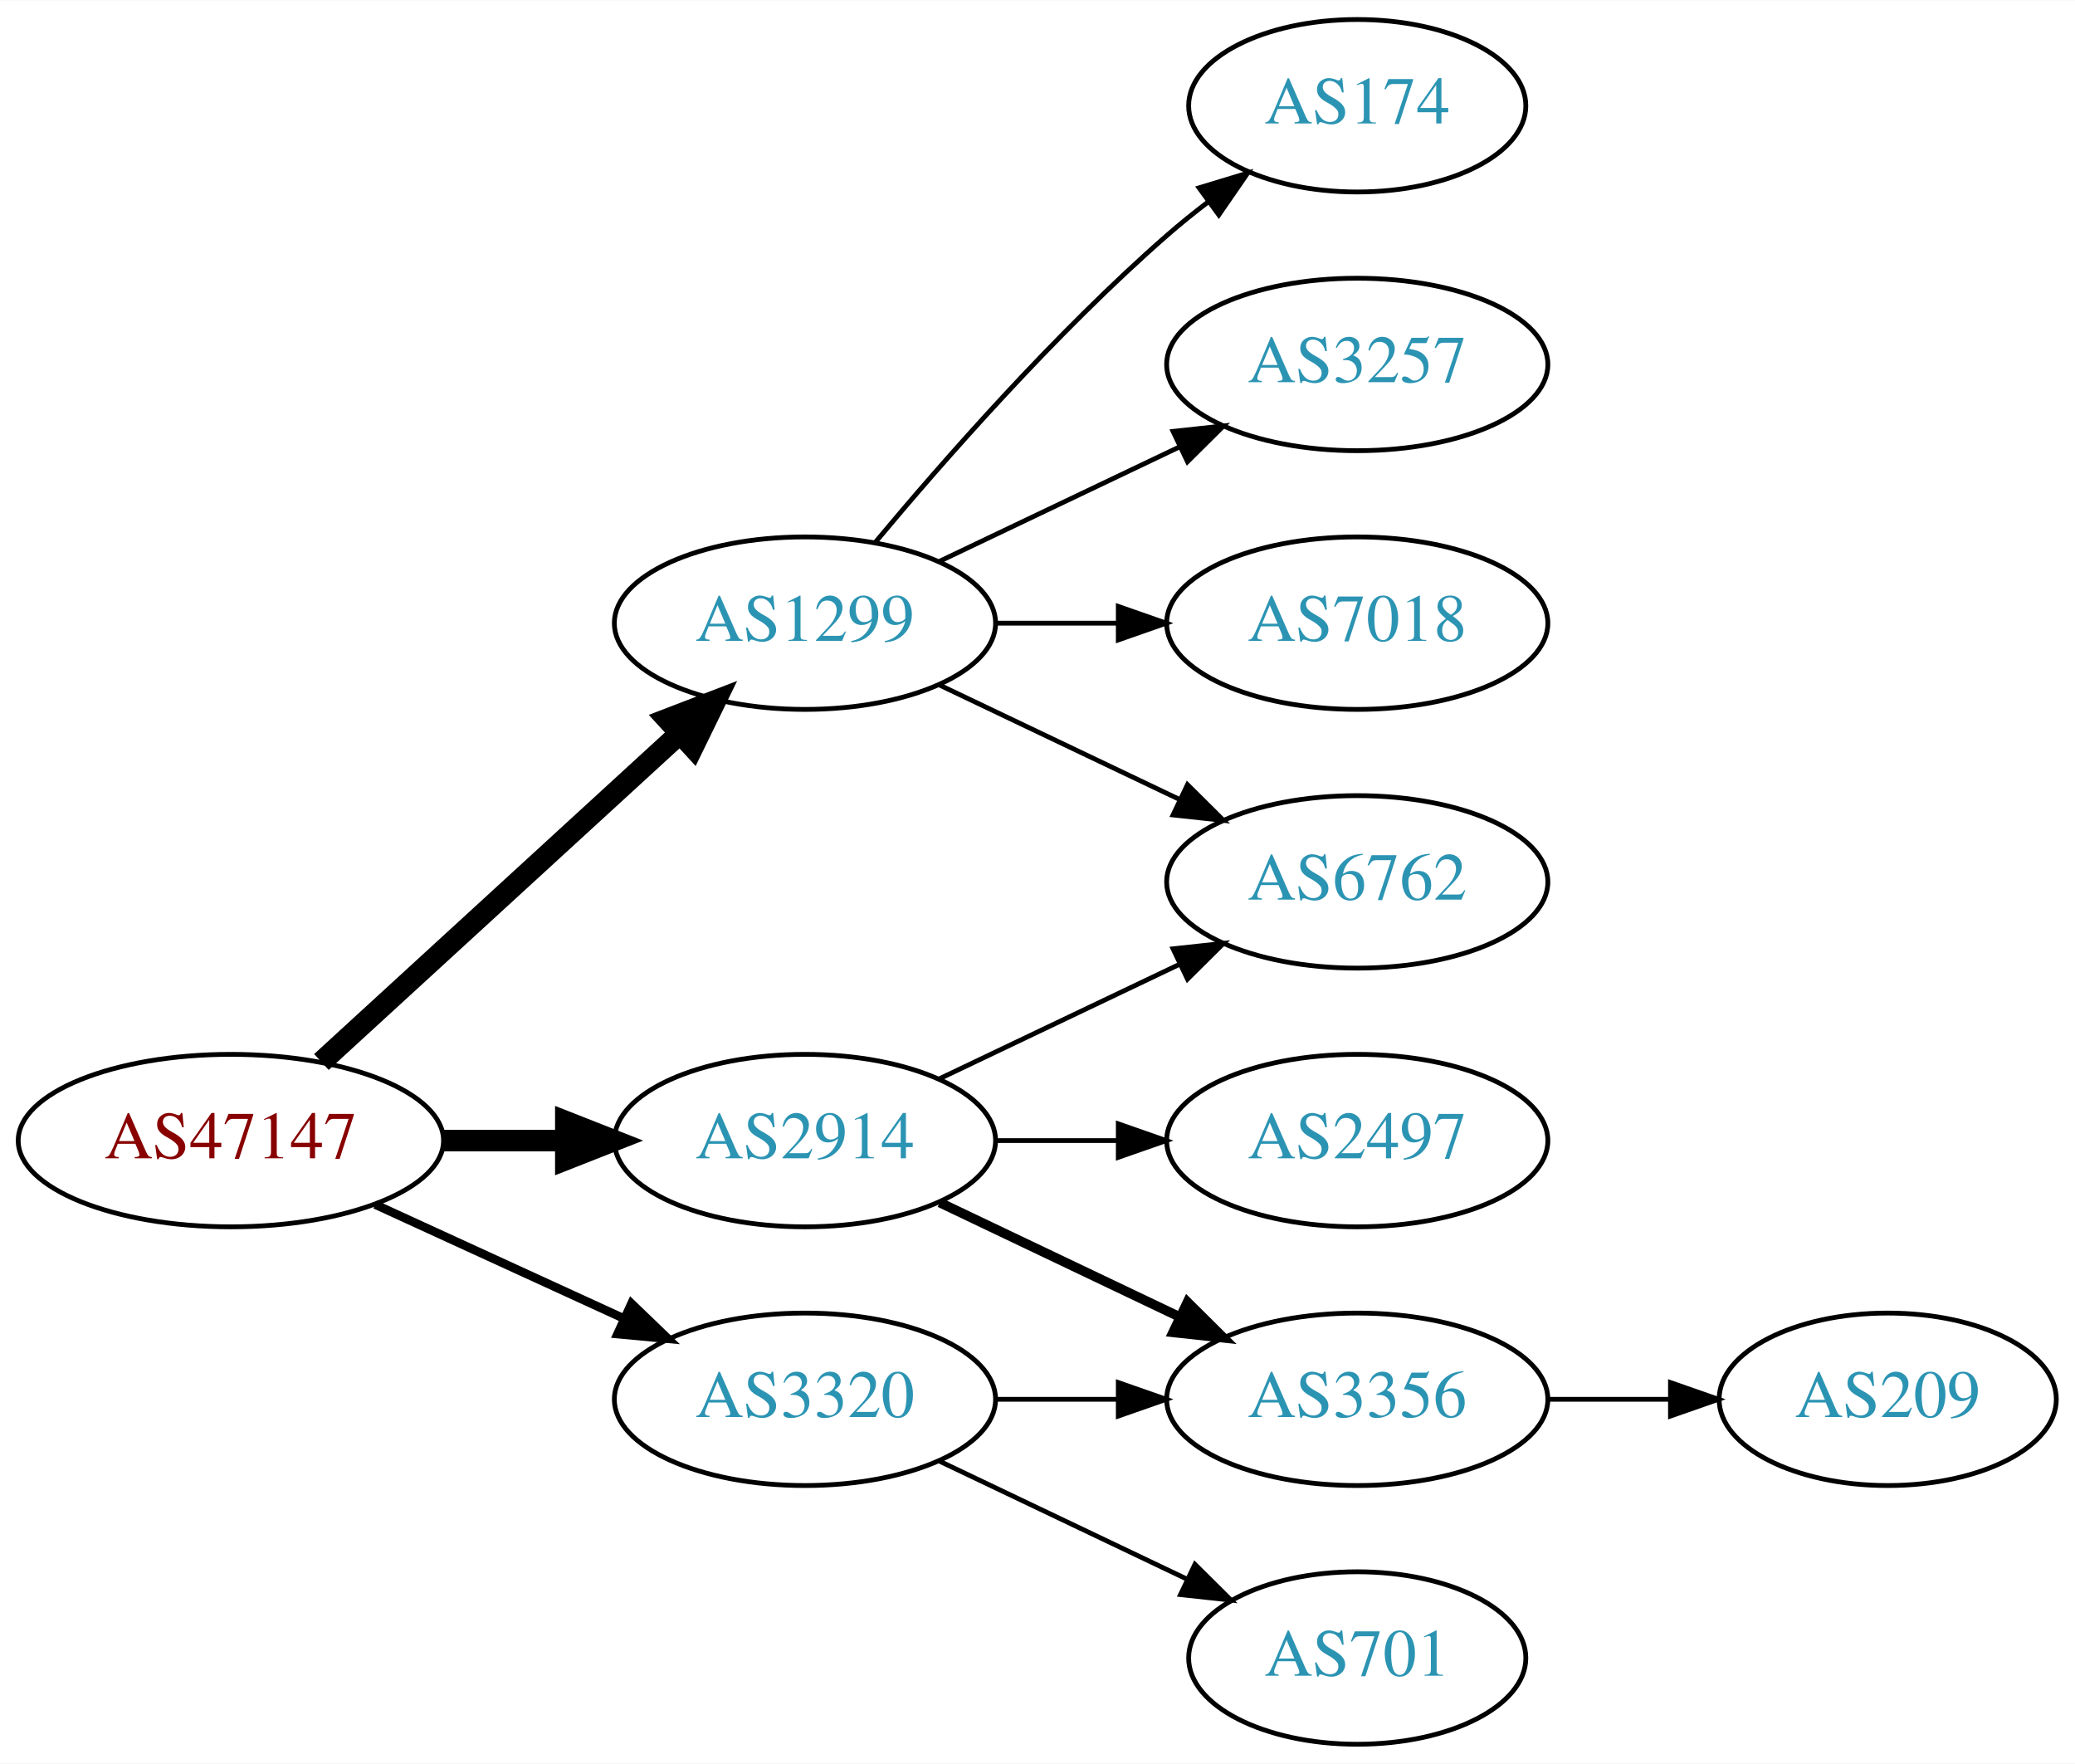
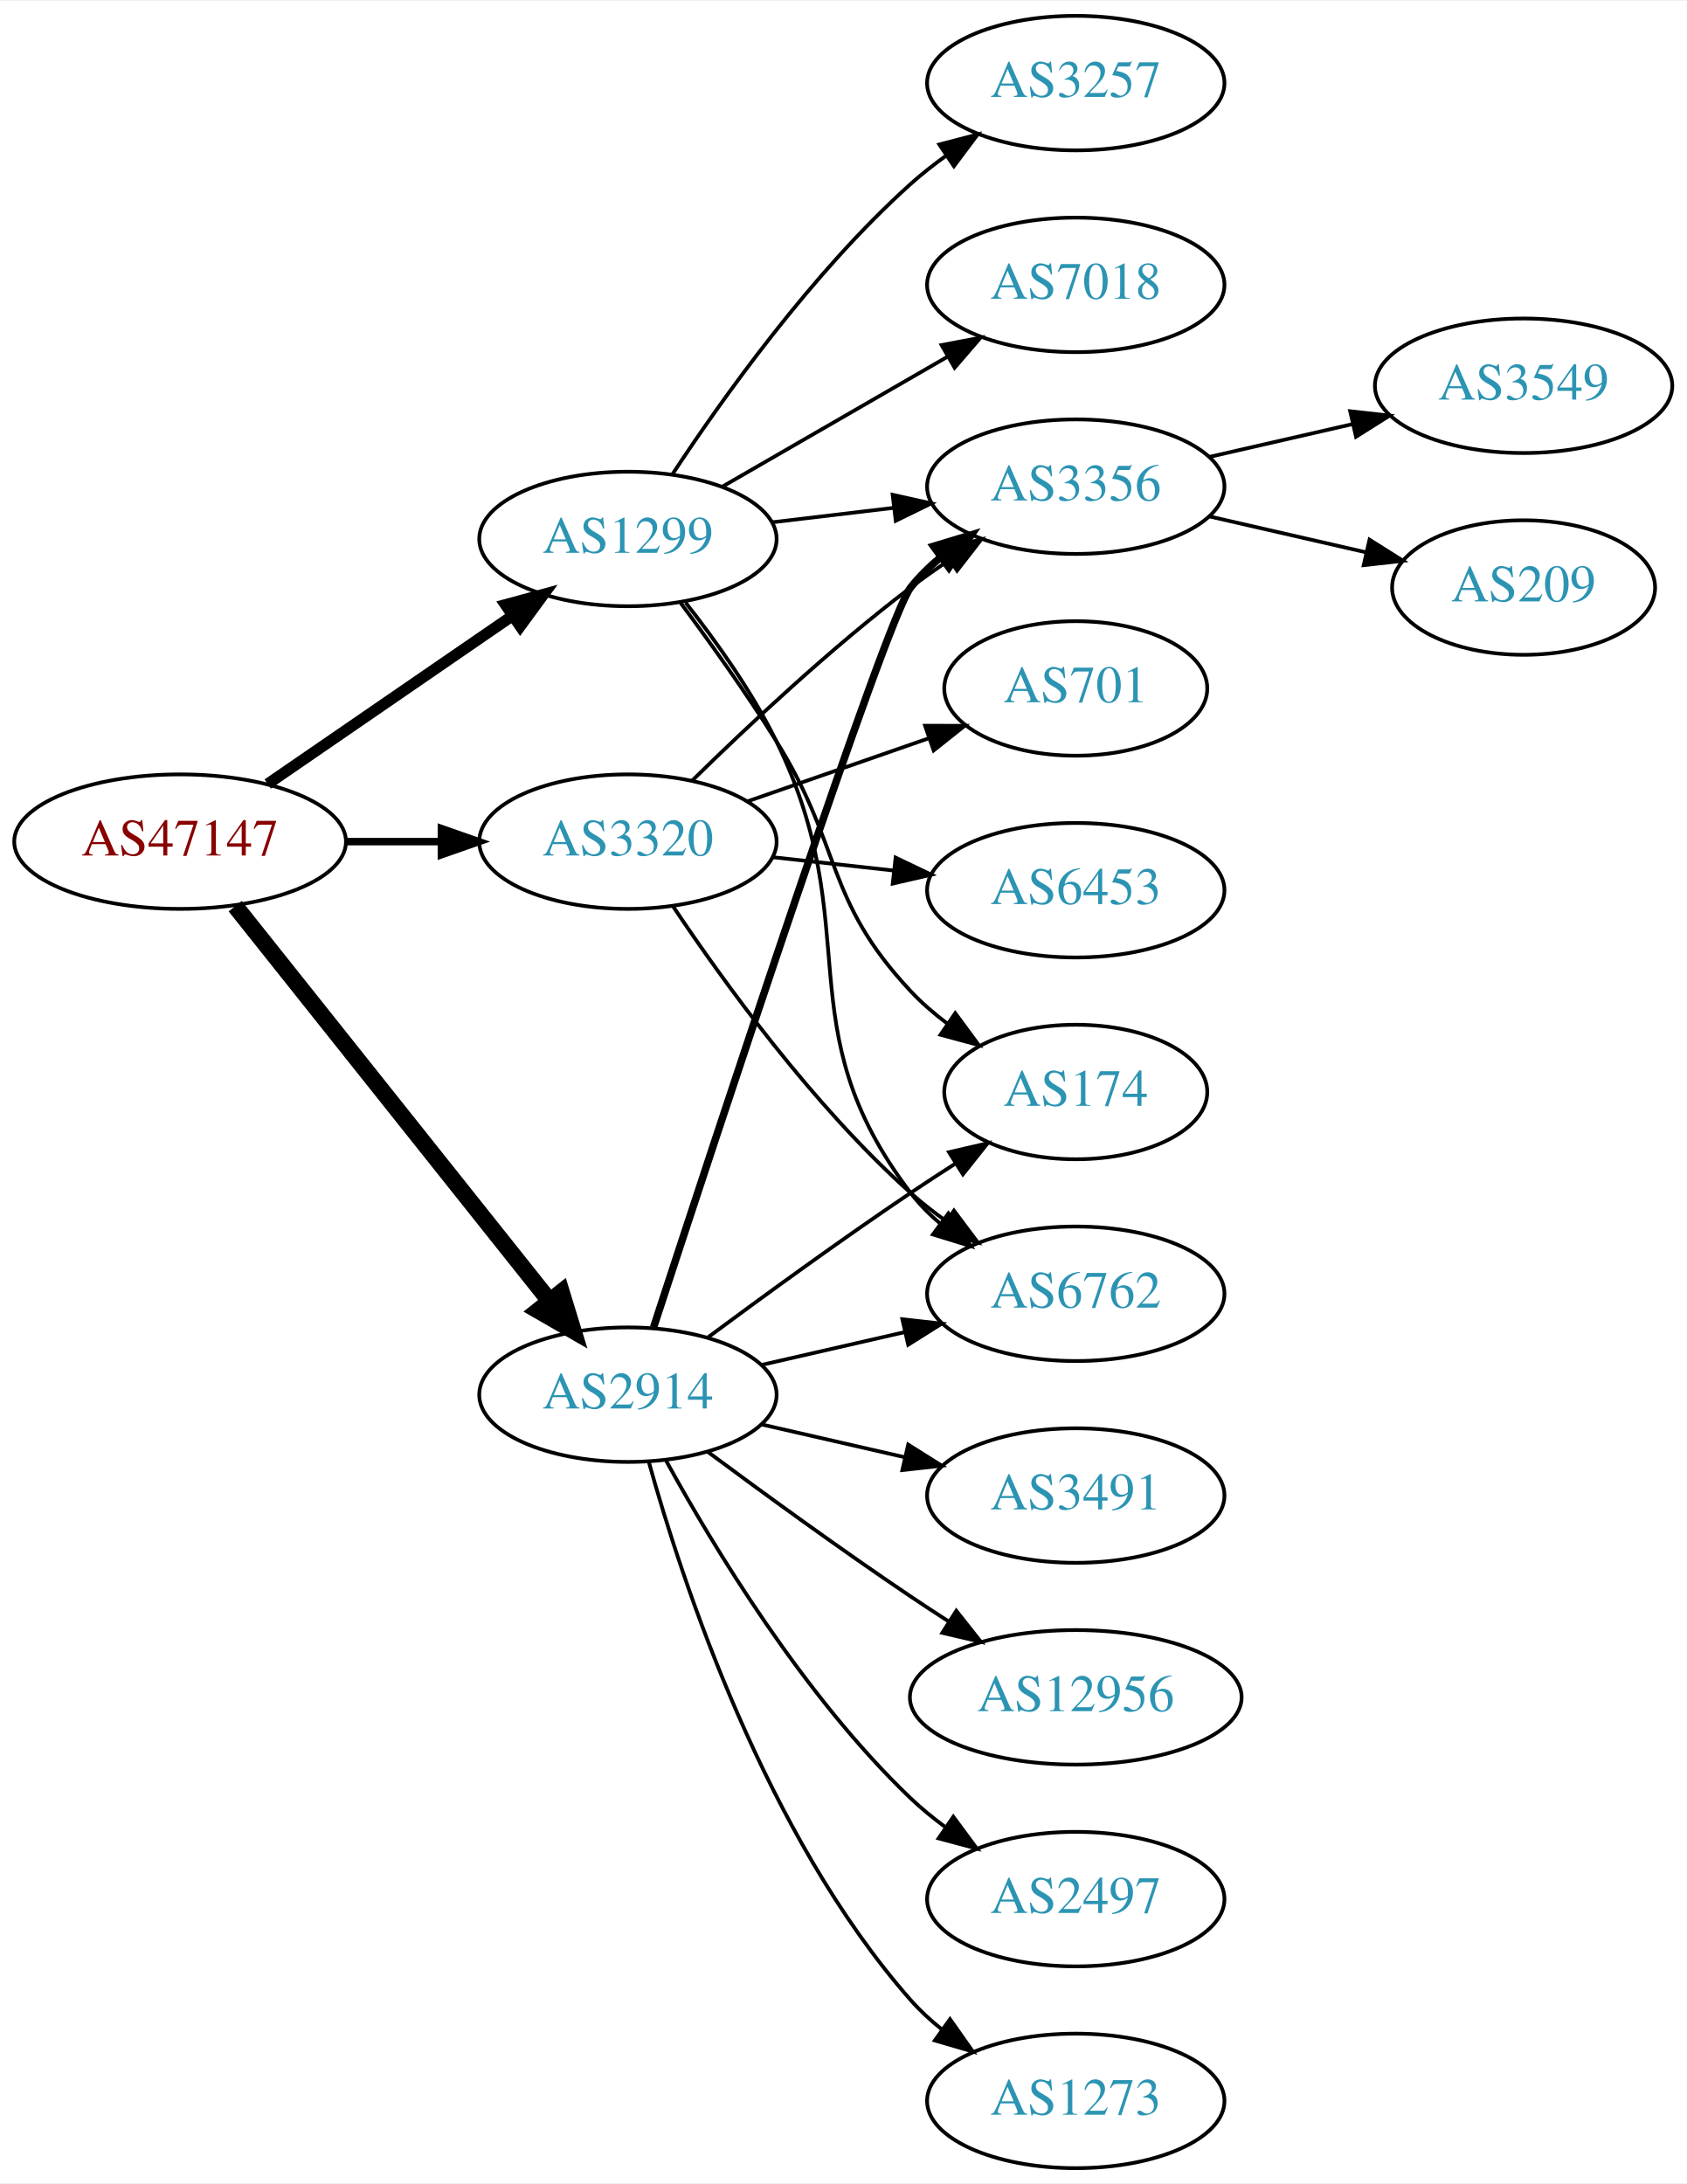
- <svg xmlns="http://www.w3.org/2000/svg" xmlns:xlink="http://www.w3.org/1999/xlink" width="433pt" height="368pt" viewBox="0.00 0.00 433.17 368.00">
-   <g id="graph0" class="graph" transform="scale(1 1) rotate(0) translate(4 364)">
-     <polygon fill="white" stroke="none" points="-4,4 -4,-364 429.172,-364 429.172,4 -4,4" />
+ <svg xmlns="http://www.w3.org/2000/svg" xmlns:xlink="http://www.w3.org/1999/xlink" width="451pt" height="584pt" viewBox="0.00 0.00 451.37 584.00">
+   <g id="graph0" class="graph" transform="scale(1 1) rotate(0) translate(4 580)">
+     <polygon fill="white" stroke="none" points="-4,4 -4,-580 447.37,-580 447.37,4 -4,4" />
    <g id="node1" class="node">
      <g id="a_node1">
        <a xlink:href="/asn/47147" xlink:title="AS47147 ~ ANEXIA Internetdienstleistungs GmbH [AT]">
-           <ellipse fill="#ffffff" stroke="black" cx="44.196" cy="-126" rx="44.393" ry="18" />
-           <text text-anchor="middle" x="44.196" y="-122.3" font-family="Times,serif" font-size="14.00" fill="#880000">AS47147</text>
+           <ellipse fill="#ffffff" stroke="black" cx="44.196" cy="-355" rx="44.393" ry="18" />
+           <text text-anchor="middle" x="44.196" y="-351.3" font-family="Times,serif" font-size="14.00" fill="#880000">AS47147</text>
        </a>
      </g>
    </g>
    <g id="node2" class="node">
      <g id="a_node2">
        <a xlink:href="/asn/1299" xlink:title="AS1299 ~ Telia Carrier [EU]">
-           <ellipse fill="#ffffff" stroke="black" cx="164.039" cy="-234" rx="39.794" ry="18" />
-           <text text-anchor="middle" x="164.039" y="-230.3" font-family="Times,serif" font-size="14.00" fill="#2c94b3">AS1299</text>
+           <ellipse fill="#ffffff" stroke="black" cx="164.039" cy="-436" rx="39.794" ry="18" />
+           <text text-anchor="middle" x="164.039" y="-432.3" font-family="Times,serif" font-size="14.00" fill="#2c94b3">AS1299</text>
        </a>
      </g>
    </g>
    <g id="edge1" class="edge">
-       <path fill="none" stroke="black" stroke-width="4.5" d="M63.094,-142.403C83.022,-160.667 115.38,-190.322 137.857,-210.921" />
-       <polygon fill="black" stroke="black" stroke-width="4.5" points="135.326,-213.943 145.359,-217.797 140.647,-208.137 135.326,-213.943" />
+       <path fill="none" stroke="black" stroke-width="3" d="M67.639,-370.426C86.22,-383.198 112.781,-401.455 133.161,-415.463" />
+       <polygon fill="black" stroke="black" stroke-width="3" points="131.251,-418.398 141.475,-421.178 135.216,-412.629 131.251,-418.398" />
    </g>
    <g id="node3" class="node">
      <g id="a_node3">
        <a xlink:href="/asn/2914" xlink:title="AS2914 ~ NTT America, Inc. [US]">
-           <ellipse fill="#ffffff" stroke="black" cx="164.039" cy="-126" rx="39.794" ry="18" />
-           <text text-anchor="middle" x="164.039" y="-122.3" font-family="Times,serif" font-size="14.00" fill="#2c94b3">AS2914</text>
+           <ellipse fill="#ffffff" stroke="black" cx="164.039" cy="-207" rx="39.794" ry="18" />
+           <text text-anchor="middle" x="164.039" y="-203.3" font-family="Times,serif" font-size="14.00" fill="#2c94b3">AS2914</text>
        </a>
      </g>
    </g>
    <g id="edge2" class="edge">
-       <path fill="none" stroke="black" stroke-width="4.5" d="M88.407,-126C96.72,-126 105.482,-126 113.965,-126" />
-       <polygon fill="black" stroke="black" stroke-width="4.5" points="114.123,-129.938 124.123,-126 114.123,-122.063 114.123,-129.938" />
+       <path fill="none" stroke="black" stroke-width="4.5" d="M58.945,-337.733C79.7,-311.666 119.146,-262.126 143.07,-232.079" />
+       <polygon fill="black" stroke="black" stroke-width="4.5" points="146.229,-234.433 149.378,-224.157 140.068,-229.528 146.229,-234.433" />
    </g>
    <g id="node4" class="node">
      <g id="a_node4">
        <a xlink:href="/asn/3320" xlink:title="AS3320 ~ DTAG [DE]">
-           <ellipse fill="#ffffff" stroke="black" cx="164.039" cy="-72" rx="39.794" ry="18" />
-           <text text-anchor="middle" x="164.039" y="-68.3" font-family="Times,serif" font-size="14.00" fill="#2c94b3">AS3320</text>
+           <ellipse fill="#ffffff" stroke="black" cx="164.039" cy="-355" rx="39.794" ry="18" />
+           <text text-anchor="middle" x="164.039" y="-351.3" font-family="Times,serif" font-size="14.00" fill="#2c94b3">AS3320</text>
        </a>
      </g>
    </g>
    <g id="edge3" class="edge">
-       <path fill="none" stroke="black" stroke-width="1.8" d="M74.326,-112.652C89.937,-105.498 109.335,-96.609 126.007,-88.969" />
-       <polygon fill="black" stroke="black" stroke-width="1.8" points="127.826,-91.986 135.459,-84.638 124.91,-85.622 127.826,-91.986" />
+       <path fill="none" stroke="black" stroke-width="2" d="M88.407,-355C96.72,-355 105.482,-355 113.965,-355" />
+       <polygon fill="black" stroke="black" stroke-width="2" points="114.123,-358.5 124.123,-355 114.123,-351.5 114.123,-358.5" />
    </g>
    <g id="node5" class="node">
      <g id="a_node5">
-         <a xlink:href="/asn/6762" xlink:title="AS6762 ~ TELECOM ITALIA SPARKLE S.p.A. [IT]">
-           <ellipse fill="#ffffff" stroke="black" cx="279.332" cy="-180" rx="39.794" ry="18" />
-           <text text-anchor="middle" x="279.332" y="-176.3" font-family="Times,serif" font-size="14.00" fill="#2c94b3">AS6762</text>
+         <a xlink:href="/asn/7018" xlink:title="AS7018 ~ AT&amp;T Services, Inc. [US]">
+           <ellipse fill="#ffffff" stroke="black" cx="283.881" cy="-504" rx="39.794" ry="18" />
+           <text text-anchor="middle" x="283.881" y="-500.3" font-family="Times,serif" font-size="14.00" fill="#2c94b3">AS7018</text>
        </a>
      </g>
    </g>
    <g id="edge4" class="edge">
-       <path fill="none" stroke="black" d="M192.175,-221.066C207.169,-213.919 225.99,-204.948 242.213,-197.215" />
-       <polygon fill="black" stroke="black" points="243.895,-200.291 251.417,-192.829 240.884,-193.972 243.895,-200.291" />
+       <path fill="none" stroke="black" d="M189.17,-449.925C206.609,-459.988 230.383,-473.707 249.621,-484.808" />
+       <polygon fill="black" stroke="black" points="247.966,-487.893 258.377,-489.86 251.465,-481.83 247.966,-487.893" />
    </g>
    <g id="node6" class="node">
      <g id="a_node6">
-         <a xlink:href="/asn/174" xlink:title="AS174 ~ Cogent Communications [US]">
-           <ellipse fill="#ffffff" stroke="black" cx="279.332" cy="-342" rx="35.194" ry="18" />
-           <text text-anchor="middle" x="279.332" y="-338.3" font-family="Times,serif" font-size="14.00" fill="#2c94b3">AS174</text>
+         <a xlink:href="/asn/6762" xlink:title="AS6762 ~ TELECOM ITALIA SPARKLE S.p.A. [IT]">
+           <ellipse fill="#ffffff" stroke="black" cx="283.881" cy="-234" rx="39.794" ry="18" />
+           <text text-anchor="middle" x="283.881" y="-230.3" font-family="Times,serif" font-size="14.00" fill="#2c94b3">AS6762</text>
        </a>
      </g>
    </g>
    <g id="edge5" class="edge">
-       <path fill="none" stroke="black" d="M178.669,-250.817C192.951,-267.929 216.498,-294.745 239.685,-315 242.355,-317.332 245.228,-319.648 248.158,-321.886" />
-       <polygon fill="black" stroke="black" points="246.309,-324.87 256.449,-327.939 250.436,-319.216 246.309,-324.87" />
+       <path fill="none" stroke="black" d="M179.496,-418.941C187.536,-408.754 197.198,-395.254 203.685,-382 228.351,-331.605 205.7,-305.644 239.685,-261 241.962,-258.009 244.673,-255.268 247.612,-252.774" />
+       <polygon fill="black" stroke="black" points="249.806,-255.505 255.78,-246.755 245.654,-249.87 249.806,-255.505" />
    </g>
    <g id="node7" class="node">
      <g id="a_node7">
-         <a xlink:href="/asn/3257" xlink:title="AS3257 ~ GTT [DE]">
-           <ellipse fill="#ffffff" stroke="black" cx="279.332" cy="-288" rx="39.794" ry="18" />
-           <text text-anchor="middle" x="279.332" y="-284.3" font-family="Times,serif" font-size="14.00" fill="#2c94b3">AS3257</text>
+         <a xlink:href="/asn/3356" xlink:title="AS3356 ~ Level 3 Parent, LLC [US]">
+           <ellipse fill="#ffffff" stroke="black" cx="283.881" cy="-450" rx="39.794" ry="18" />
+           <text text-anchor="middle" x="283.881" y="-446.3" font-family="Times,serif" font-size="14.00" fill="#2c94b3">AS3356</text>
        </a>
      </g>
    </g>
    <g id="edge6" class="edge">
-       <path fill="none" stroke="black" d="M192.175,-246.934C207.169,-254.081 225.99,-263.052 242.213,-270.785" />
-       <polygon fill="black" stroke="black" points="240.884,-274.028 251.417,-275.171 243.895,-267.709 240.884,-274.028" />
+       <path fill="none" stroke="black" d="M202.649,-440.468C212.96,-441.693 224.277,-443.038 235.077,-444.321" />
+       <polygon fill="black" stroke="black" points="234.881,-447.822 245.224,-445.526 235.707,-440.871 234.881,-447.822" />
    </g>
    <g id="node8" class="node">
      <g id="a_node8">
-         <a xlink:href="/asn/7018" xlink:title="AS7018 ~ AT&amp;T Services, Inc. [US]">
-           <ellipse fill="#ffffff" stroke="black" cx="279.332" cy="-234" rx="39.794" ry="18" />
-           <text text-anchor="middle" x="279.332" y="-230.3" font-family="Times,serif" font-size="14.00" fill="#2c94b3">AS7018</text>
+         <a xlink:href="/asn/174" xlink:title="AS174 ~ Cogent Communications [US]">
+           <ellipse fill="#ffffff" stroke="black" cx="283.881" cy="-288" rx="35.194" ry="18" />
+           <text text-anchor="middle" x="283.881" y="-284.3" font-family="Times,serif" font-size="14.00" fill="#2c94b3">AS174</text>
        </a>
      </g>
    </g>
    <g id="edge7" class="edge">
-       <path fill="none" stroke="black" d="M203.711,-234C211.914,-234 220.678,-234 229.21,-234" />
-       <polygon fill="black" stroke="black" points="229.449,-237.5 239.449,-234 229.449,-230.5 229.449,-237.5" />
-     </g>
-     <g id="edge10" class="edge">
-       <path fill="none" stroke="black" d="M192.175,-138.934C207.169,-146.081 225.99,-155.052 242.213,-162.785" />
-       <polygon fill="black" stroke="black" points="240.884,-166.028 251.417,-167.171 243.895,-159.709 240.884,-166.028" />
+       <path fill="none" stroke="black" d="M178.15,-418.878C185.919,-408.447 195.761,-394.721 203.685,-382 221.559,-353.308 216.579,-339.674 239.685,-315 242.609,-311.877 245.971,-308.971 249.5,-306.31" />
+       <polygon fill="black" stroke="black" points="251.63,-309.094 257.912,-300.562 247.681,-303.314 251.63,-309.094" />
    </g>
    <g id="node9" class="node">
      <g id="a_node9">
-         <a xlink:href="/asn/3356" xlink:title="AS3356 ~ Level 3 Parent, LLC [US]">
-           <ellipse fill="#ffffff" stroke="black" cx="279.332" cy="-72" rx="39.794" ry="18" />
-           <text text-anchor="middle" x="279.332" y="-68.3" font-family="Times,serif" font-size="14.00" fill="#2c94b3">AS3356</text>
+         <a xlink:href="/asn/3257" xlink:title="AS3257 ~ GTT [DE]">
+           <ellipse fill="#ffffff" stroke="black" cx="283.881" cy="-558" rx="39.794" ry="18" />
+           <text text-anchor="middle" x="283.881" y="-554.3" font-family="Times,serif" font-size="14.00" fill="#2c94b3">AS3257</text>
        </a>
      </g>
    </g>
    <g id="edge8" class="edge">
-       <path fill="none" stroke="black" stroke-width="2" d="M192.175,-113.066C207.169,-105.919 225.99,-96.948 242.213,-89.215" />
-       <polygon fill="black" stroke="black" stroke-width="2" points="243.895,-92.291 251.417,-84.829 240.884,-85.972 243.895,-92.291" />
+       <path fill="none" stroke="black" d="M175.904,-453.252C189.227,-473.5 213.311,-507.315 239.685,-531 242.636,-533.65 245.878,-536.2 249.22,-538.604" />
+       <polygon fill="black" stroke="black" points="247.368,-541.576 257.62,-544.251 251.274,-535.767 247.368,-541.576" />
+     </g>
+     <g id="edge13" class="edge">
+       <path fill="none" stroke="black" d="M199.758,-214.955C211.758,-217.704 225.379,-220.825 238.071,-223.733" />
+       <polygon fill="black" stroke="black" points="237.474,-227.187 248.003,-226.009 239.037,-220.364 237.474,-227.187" />
+     </g>
+     <g id="edge14" class="edge">
+       <path fill="none" stroke="black" stroke-width="2" d="M170.892,-224.986C187.342,-275.389 233.213,-414.872 239.685,-423 242.026,-425.94 244.781,-428.649 247.747,-431.121" />
+       <polygon fill="black" stroke="black" stroke-width="2" points="245.812,-434.042 255.953,-437.11 249.939,-428.388 245.812,-434.042" />
+     </g>
+     <g id="edge15" class="edge">
+       <path fill="none" stroke="black" d="M185.369,-222.277C200.231,-233.304 220.976,-248.407 239.685,-261 243.502,-263.569 247.552,-266.21 251.583,-268.786" />
+       <polygon fill="black" stroke="black" points="249.952,-271.895 260.277,-274.271 253.687,-265.975 249.952,-271.895" />
+     </g>
+     <g id="node12" class="node">
+       <g id="a_node12">
+         <a xlink:href="/asn/12956" xlink:title="AS12956 ~ TELXIUS [ES]">
+           <ellipse fill="#ffffff" stroke="black" cx="283.881" cy="-126" rx="44.393" ry="18" />
+           <text text-anchor="middle" x="283.881" y="-122.3" font-family="Times,serif" font-size="14.00" fill="#2c94b3">AS12956</text>
+         </a>
+       </g>
+     </g>
+     <g id="edge11" class="edge">
+       <path fill="none" stroke="black" d="M185.369,-191.723C200.231,-180.696 220.976,-165.593 239.685,-153 242.975,-150.785 246.438,-148.518 249.912,-146.285" />
+       <polygon fill="black" stroke="black" points="251.909,-149.163 258.479,-140.852 248.16,-143.252 251.909,-149.163" />
+     </g>
+     <g id="node13" class="node">
+       <g id="a_node13">
+         <a xlink:href="/asn/2497" xlink:title="AS2497 ~ Internet Initiative Japan Inc. [JP]">
+           <ellipse fill="#ffffff" stroke="black" cx="283.881" cy="-72" rx="39.794" ry="18" />
+           <text text-anchor="middle" x="283.881" y="-68.3" font-family="Times,serif" font-size="14.00" fill="#2c94b3">AS2497</text>
+         </a>
+       </g>
+     </g>
+     <g id="edge12" class="edge">
+       <path fill="none" stroke="black" d="M174.28,-189.287C186.825,-166.439 211.002,-126.389 239.685,-99 242.553,-96.261 245.742,-93.653 249.051,-91.215" />
+       <polygon fill="black" stroke="black" points="251.114,-94.044 257.411,-85.523 247.175,-88.258 251.114,-94.044" />
+     </g>
+     <g id="node14" class="node">
+       <g id="a_node14">
+         <a xlink:href="/asn/1273" xlink:title="AS1273 ~ Vodafone Group PLC [EU]">
+           <ellipse fill="#ffffff" stroke="black" cx="283.881" cy="-18" rx="39.794" ry="18" />
+           <text text-anchor="middle" x="283.881" y="-14.3" font-family="Times,serif" font-size="14.00" fill="#2c94b3">AS1273</text>
+         </a>
+       </g>
+     </g>
+     <g id="edge16" class="edge">
+       <path fill="none" stroke="black" d="M169.612,-189.054C178.517,-157.005 200.801,-89.158 239.685,-45 242.169,-42.179 245.019,-39.551 248.044,-37.129" />
+       <polygon fill="black" stroke="black" points="250.23,-39.869 256.334,-31.209 246.162,-34.172 250.23,-39.869" />
+     </g>
+     <g id="node15" class="node">
+       <g id="a_node15">
+         <a xlink:href="/asn/3491" xlink:title="AS3491 ~ PCCW Global, Inc. [US]">
+           <ellipse fill="#ffffff" stroke="black" cx="283.881" cy="-180" rx="39.794" ry="18" />
+           <text text-anchor="middle" x="283.881" y="-176.3" font-family="Times,serif" font-size="14.00" fill="#2c94b3">AS3491</text>
+         </a>
+       </g>
+     </g>
+     <g id="edge17" class="edge">
+       <path fill="none" stroke="black" d="M199.758,-199.045C211.758,-196.296 225.379,-193.175 238.071,-190.267" />
+       <polygon fill="black" stroke="black" points="239.037,-193.636 248.003,-187.991 237.474,-186.813 239.037,-193.636" />
+     </g>
+     <g id="edge20" class="edge">
+       <path fill="none" stroke="black" d="M176.181,-337.583C189.588,-317.518 213.577,-284.325 239.685,-261 242.643,-258.358 245.889,-255.813 249.234,-253.412" />
+       <polygon fill="black" stroke="black" points="251.287,-256.249 257.637,-247.768 247.384,-250.438 251.287,-256.249" />
+     </g>
+     <g id="edge18" class="edge">
+       <path fill="none" stroke="black" d="M181.187,-371.296C195.824,-385.671 218.312,-406.795 239.685,-423 243.015,-425.525 246.587,-428.037 250.199,-430.456" />
+       <polygon fill="black" stroke="black" points="248.304,-433.399 258.602,-435.892 252.106,-427.522 248.304,-433.399" />
+     </g>
+     <g id="node16" class="node">
+       <g id="a_node16">
+         <a xlink:href="/asn/6453" xlink:title="AS6453 ~ TATA COMMUNICATIONS (AMERICA) INC [US]">
+           <ellipse fill="#ffffff" stroke="black" cx="283.881" cy="-342" rx="39.794" ry="18" />
+           <text text-anchor="middle" x="283.881" y="-338.3" font-family="Times,serif" font-size="14.00" fill="#2c94b3">AS6453</text>
+         </a>
+       </g>
+     </g>
+     <g id="edge19" class="edge">
+       <path fill="none" stroke="black" d="M202.649,-350.851C212.96,-349.713 224.277,-348.465 235.077,-347.274" />
+       <polygon fill="black" stroke="black" points="235.668,-350.73 245.224,-346.154 234.901,-343.772 235.668,-350.73" />
+     </g>
+     <g id="node17" class="node">
+       <g id="a_node17">
+         <a xlink:href="/asn/701" xlink:title="AS701 ~ UUNET [US]">
+           <ellipse fill="#ffffff" stroke="black" cx="283.881" cy="-396" rx="35.194" ry="18" />
+           <text text-anchor="middle" x="283.881" y="-392.3" font-family="Times,serif" font-size="14.00" fill="#2c94b3">AS701</text>
+         </a>
+       </g>
+     </g>
+     <g id="edge21" class="edge">
+       <path fill="none" stroke="black" d="M196,-365.772C210.909,-370.959 228.927,-377.228 244.68,-382.709" />
+       <polygon fill="black" stroke="black" points="243.553,-386.023 254.148,-386.003 245.853,-379.411 243.553,-386.023" />
    </g>
    <g id="node10" class="node">
      <g id="a_node10">
-         <a xlink:href="/asn/2497" xlink:title="AS2497 ~ Internet Initiative Japan Inc. [JP]">
-           <ellipse fill="#ffffff" stroke="black" cx="279.332" cy="-126" rx="39.794" ry="18" />
-           <text text-anchor="middle" x="279.332" y="-122.3" font-family="Times,serif" font-size="14.00" fill="#2c94b3">AS2497</text>
+         <a xlink:href="/asn/3549" xlink:title="AS3549 ~ Level 3 Parent, LLC [US]">
+           <ellipse fill="#ffffff" stroke="black" cx="403.724" cy="-477" rx="39.794" ry="18" />
+           <text text-anchor="middle" x="403.724" y="-473.3" font-family="Times,serif" font-size="14.00" fill="#2c94b3">AS3549</text>
        </a>
      </g>
    </g>
    <g id="edge9" class="edge">
-       <path fill="none" stroke="black" d="M203.711,-126C211.914,-126 220.678,-126 229.21,-126" />
-       <polygon fill="black" stroke="black" points="229.449,-129.5 239.449,-126 229.449,-122.5 229.449,-129.5" />
-     </g>
-     <g id="edge12" class="edge">
-       <path fill="none" stroke="black" d="M203.711,-72C211.914,-72 220.678,-72 229.21,-72" />
-       <polygon fill="black" stroke="black" points="229.449,-75.5 239.449,-72 229.449,-68.5 229.449,-75.5" />
-     </g>
-     <g id="node12" class="node">
-       <g id="a_node12">
-         <a xlink:href="/asn/701" xlink:title="AS701 ~ UUNET [US]">
-           <ellipse fill="#ffffff" stroke="black" cx="279.332" cy="-18" rx="35.194" ry="18" />
-           <text text-anchor="middle" x="279.332" y="-14.3" font-family="Times,serif" font-size="14.00" fill="#2c94b3">AS701</text>
-         </a>
-       </g>
-     </g>
-     <g id="edge13" class="edge">
-       <path fill="none" stroke="black" d="M192.175,-59.066C207.607,-51.71 227.092,-42.423 243.628,-34.541" />
-       <polygon fill="black" stroke="black" points="245.448,-37.551 252.969,-30.089 242.436,-31.232 245.448,-37.551" />
+       <path fill="none" stroke="black" d="M319.6,-457.955C331.6,-460.704 345.221,-463.825 357.914,-466.733" />
+       <polygon fill="black" stroke="black" points="357.316,-470.187 367.845,-469.009 358.88,-463.364 357.316,-470.187" />
    </g>
    <g id="node11" class="node">
      <g id="a_node11">
        <a xlink:href="/asn/209" xlink:title="AS209 ~ CenturyLink Communications, LLC [US]">
-           <ellipse fill="#ffffff" stroke="black" cx="390.075" cy="-72" rx="35.194" ry="18" />
-           <text text-anchor="middle" x="390.075" y="-68.3" font-family="Times,serif" font-size="14.00" fill="#2c94b3">AS209</text>
-         </a>
-       </g>
-     </g>
-     <g id="edge11" class="edge">
-       <path fill="none" stroke="black" d="M319.283,-72C327.515,-72 336.262,-72 344.678,-72" />
-       <polygon fill="black" stroke="black" points="344.723,-75.5 354.723,-72 344.723,-68.5 344.723,-75.5" />
+           <ellipse fill="#ffffff" stroke="black" cx="403.724" cy="-423" rx="35.194" ry="18" />
+           <text text-anchor="middle" x="403.724" y="-419.3" font-family="Times,serif" font-size="14.00" fill="#2c94b3">AS209</text>
+         </a>
+       </g>
+     </g>
+     <g id="edge10" class="edge">
+       <path fill="none" stroke="black" d="M319.6,-442.045C332.693,-439.045 347.715,-435.604 361.356,-432.478" />
+       <polygon fill="black" stroke="black" points="362.497,-435.807 371.463,-430.162 360.934,-428.984 362.497,-435.807" />
    </g>
  </g>
</svg>
